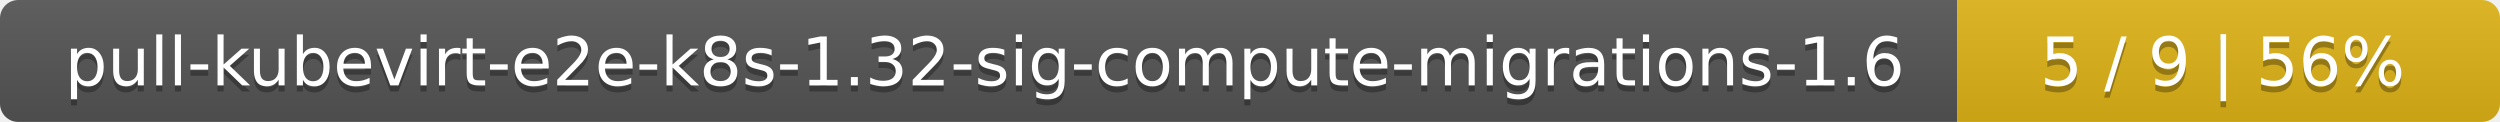
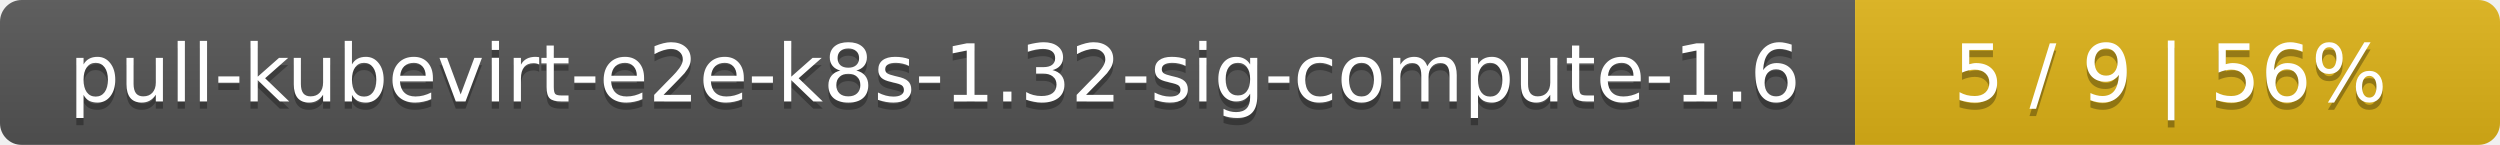
- <svg xmlns="http://www.w3.org/2000/svg" width="410" height="20">
+ <svg xmlns="http://www.w3.org/2000/svg" width="345" height="20">
  <linearGradient id="smooth" x2="0" y2="100%">
    <stop offset="0" stop-color="#bbb" stop-opacity=".1" />
    <stop offset="1" stop-opacity=".1" />
  </linearGradient>
  <mask id="round">
-     <rect width="410" height="20" rx="3" fill="#fff" />
+     <rect width="345" height="20" rx="3" fill="#fff" />
  </mask>
  <g mask="url(#round)">
-     <rect width="321" height="20" fill="#555" />
-     <rect x="321" width="89" height="20" fill="#dfb317" />
-     <rect width="410" height="20" fill="url(#smooth)" />
+     <rect width="256" height="20" fill="#555" />
+     <rect x="256" width="89" height="20" fill="#dfb317" />
+     <rect width="345" height="20" fill="url(#smooth)" />
  </g>
  <g fill="#fff" text-anchor="middle" font-family="DejaVu Sans,Verdana,Geneva,sans-serif" font-size="11">
-     <text x="161.5" y="15" fill="#010101" fill-opacity=".3">pull-kubevirt-e2e-k8s-1.32-sig-compute-migrations-1.6</text>
-     <text x="161.5" y="14">pull-kubevirt-e2e-k8s-1.32-sig-compute-migrations-1.6</text>
-     <text x="364.5" y="15" fill="#010101" fill-opacity=".3">5 / 9    |    56%</text>
-     <text x="364.5" y="14">5 / 9    |    56%</text>
+     <text x="129" y="15" fill="#010101" fill-opacity=".3">pull-kubevirt-e2e-k8s-1.32-sig-compute-1.6</text>
+     <text x="129" y="14">pull-kubevirt-e2e-k8s-1.32-sig-compute-1.6</text>
+     <text x="299.5" y="15" fill="#010101" fill-opacity=".3">5 / 9    |    56%</text>
+     <text x="299.5" y="14">5 / 9    |    56%</text>
  </g>
</svg>
